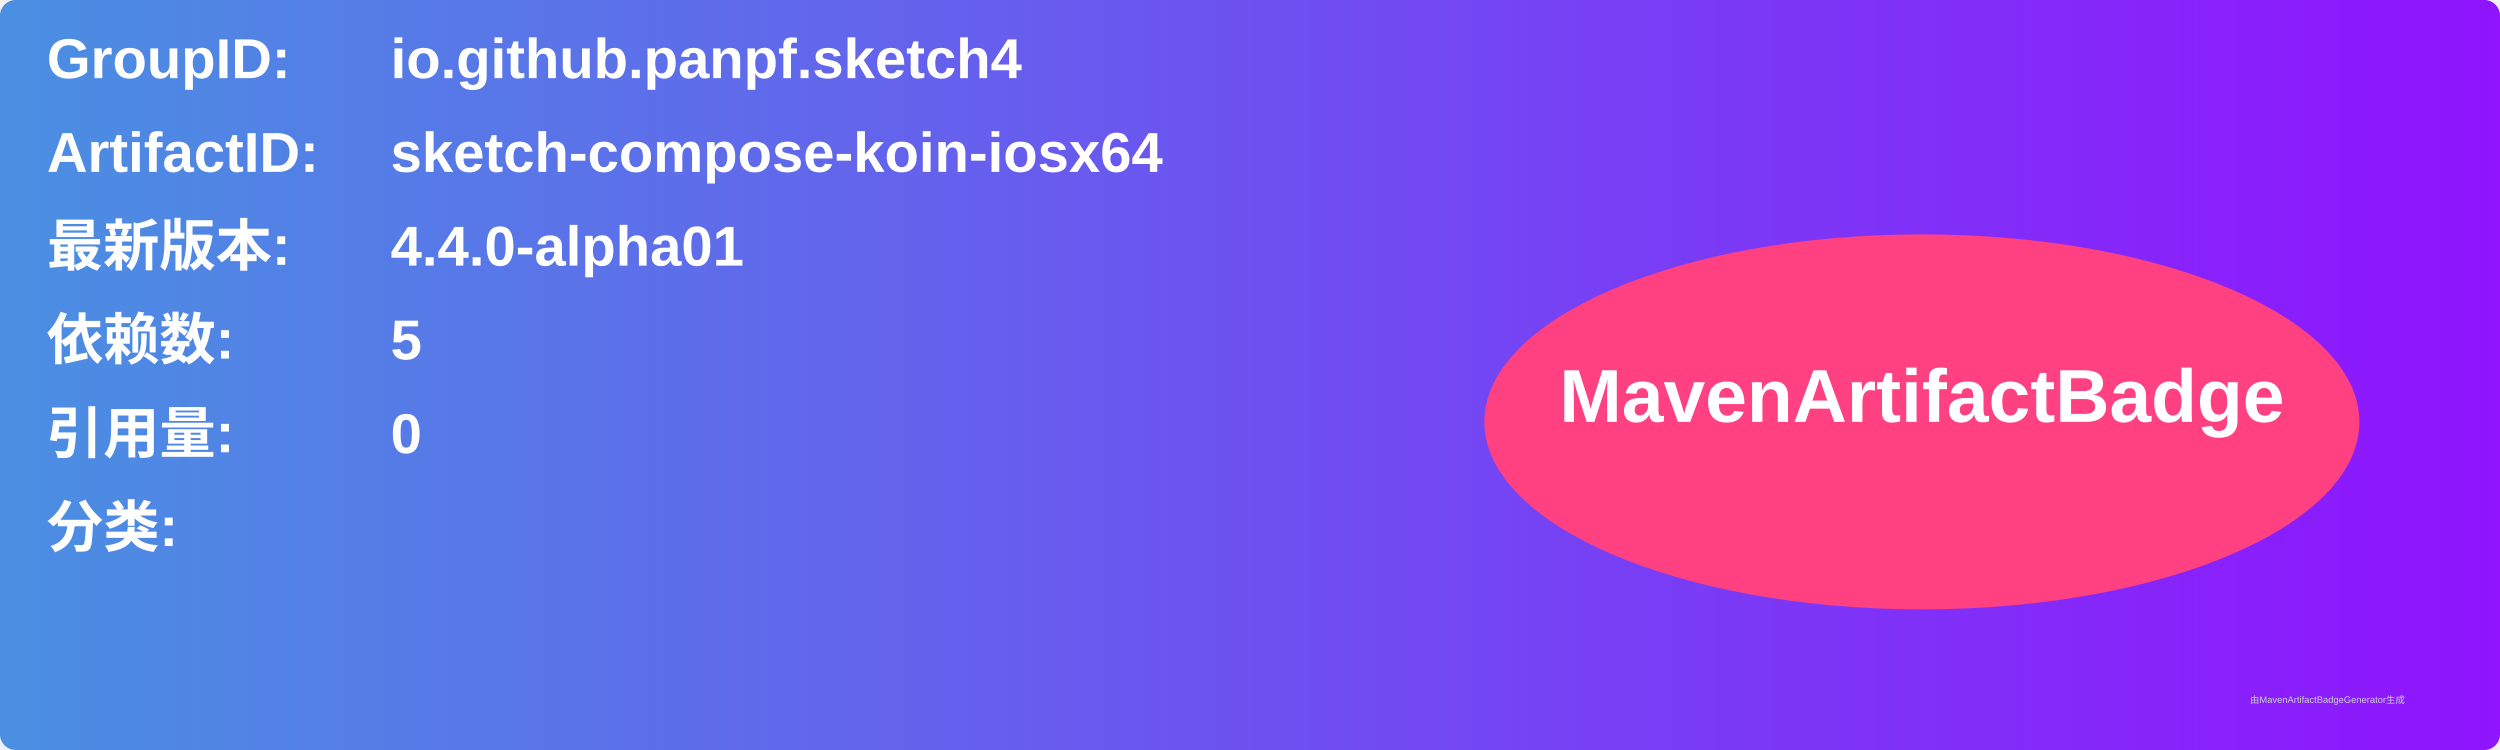
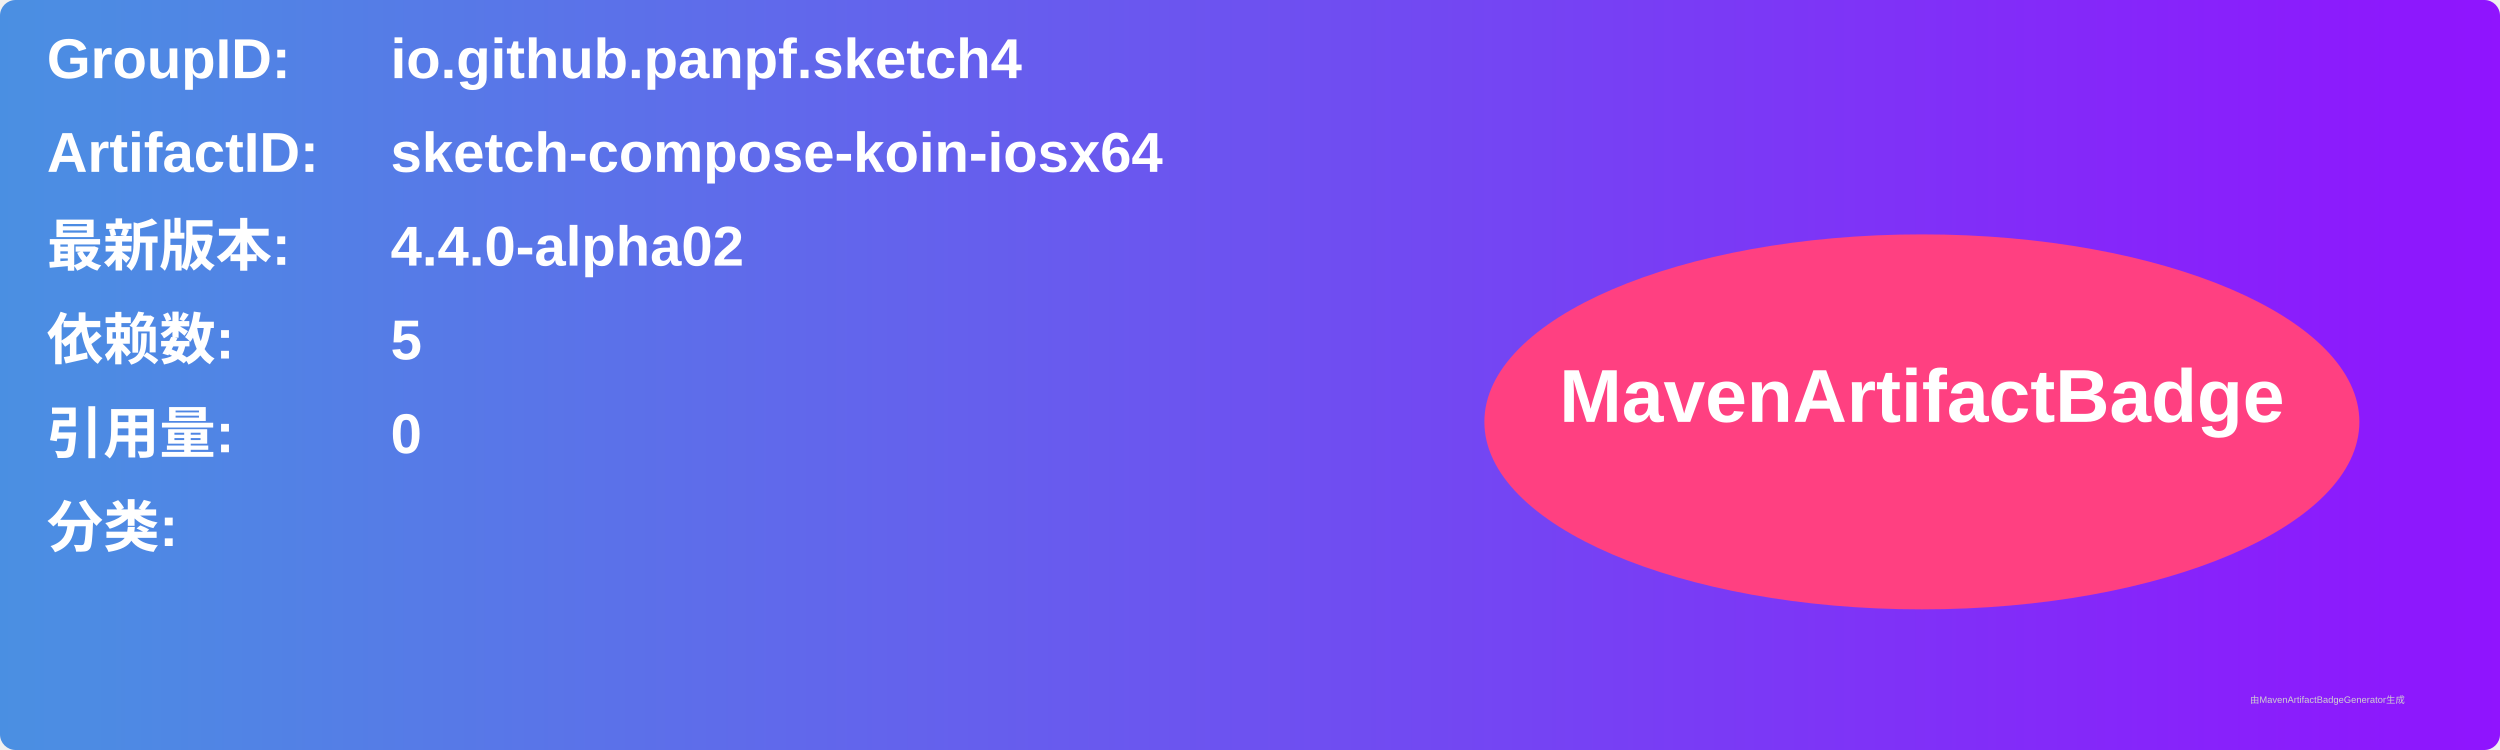
<svg xmlns="http://www.w3.org/2000/svg" width="800" height="240" viewBox="0 0 800 240">
  <linearGradient id="grad" x1="0%" y1="0%" x2="100%" y2="0%">
    <stop offset="0%" stop-color="#4a90e2" />
    <stop offset="100%" stop-color="#9013fe" />
  </linearGradient>
  <rect width="100%" height="100%" rx="5" ry="5" fill="url(#grad)" />
  <g transform="translate(15, 15)">
    <text x="0" y="10" font-family="Arial" font-size="18" fill="white" font-weight="bold" width="260">GroupID:</text>
    <text x="110" y="10" font-family="Arial" font-size="18" fill="white" font-weight="bold" width="460">io.github.panpf.sketch4</text>
    <text x="0" y="40" font-family="Arial" font-size="18" fill="white" font-weight="bold" width="260">ArtifactID:</text>
    <text x="110" y="40" font-family="Arial" font-size="18" fill="white" font-weight="bold" width="460">sketch-compose-koin-iosx64</text>
    <text x="0" y="70" font-family="Arial" font-size="18" fill="white" font-weight="bold">最新版本:</text>
    <text x="110" y="70" font-family="Arial" font-size="18" fill="white" font-weight="bold">
-       <tspan font-weight="bold">4.4.0-alpha01</tspan>
+       <tspan font-weight="bold">4.4.0-alpha02</tspan>
    </text>
    <text x="0" y="100" font-family="Arial" font-size="18" fill="white" font-weight="bold">依赖数: </text>
    <text x="110" y="100" font-family="Arial" font-size="18" fill="white">
      <tspan font-weight="bold">5</tspan>
    </text>
    <text x="0" y="130" font-family="Arial" font-size="18" fill="white" font-weight="bold">引用量: </text>
    <text x="110" y="130" font-family="Arial" font-size="18" fill="white">
      <tspan font-weight="bold">0</tspan>
    </text>
    <text x="0" y="160" font-family="Arial" font-size="18" fill="white" font-weight="bold">分类:</text>
    <text x="10" y="190" font-family="Arial" font-size="10" fill="white">
      <tspan font-weight="bold" />
    </text>
    <ellipse cx="600" cy="120" rx="140" ry="60" fill="#ff4081" />
    <text x="600" y="120" text-anchor="middle" font-family="Arial" font-size="24" fill="white" font-weight="bold">MavenArtifactBadge</text>
  </g>
  <text x="720" y="225" font-family="Arial" font-size="3" fill="#d0d0d0">由MavenArtifactBadgeGenerator生成</text>
</svg>
